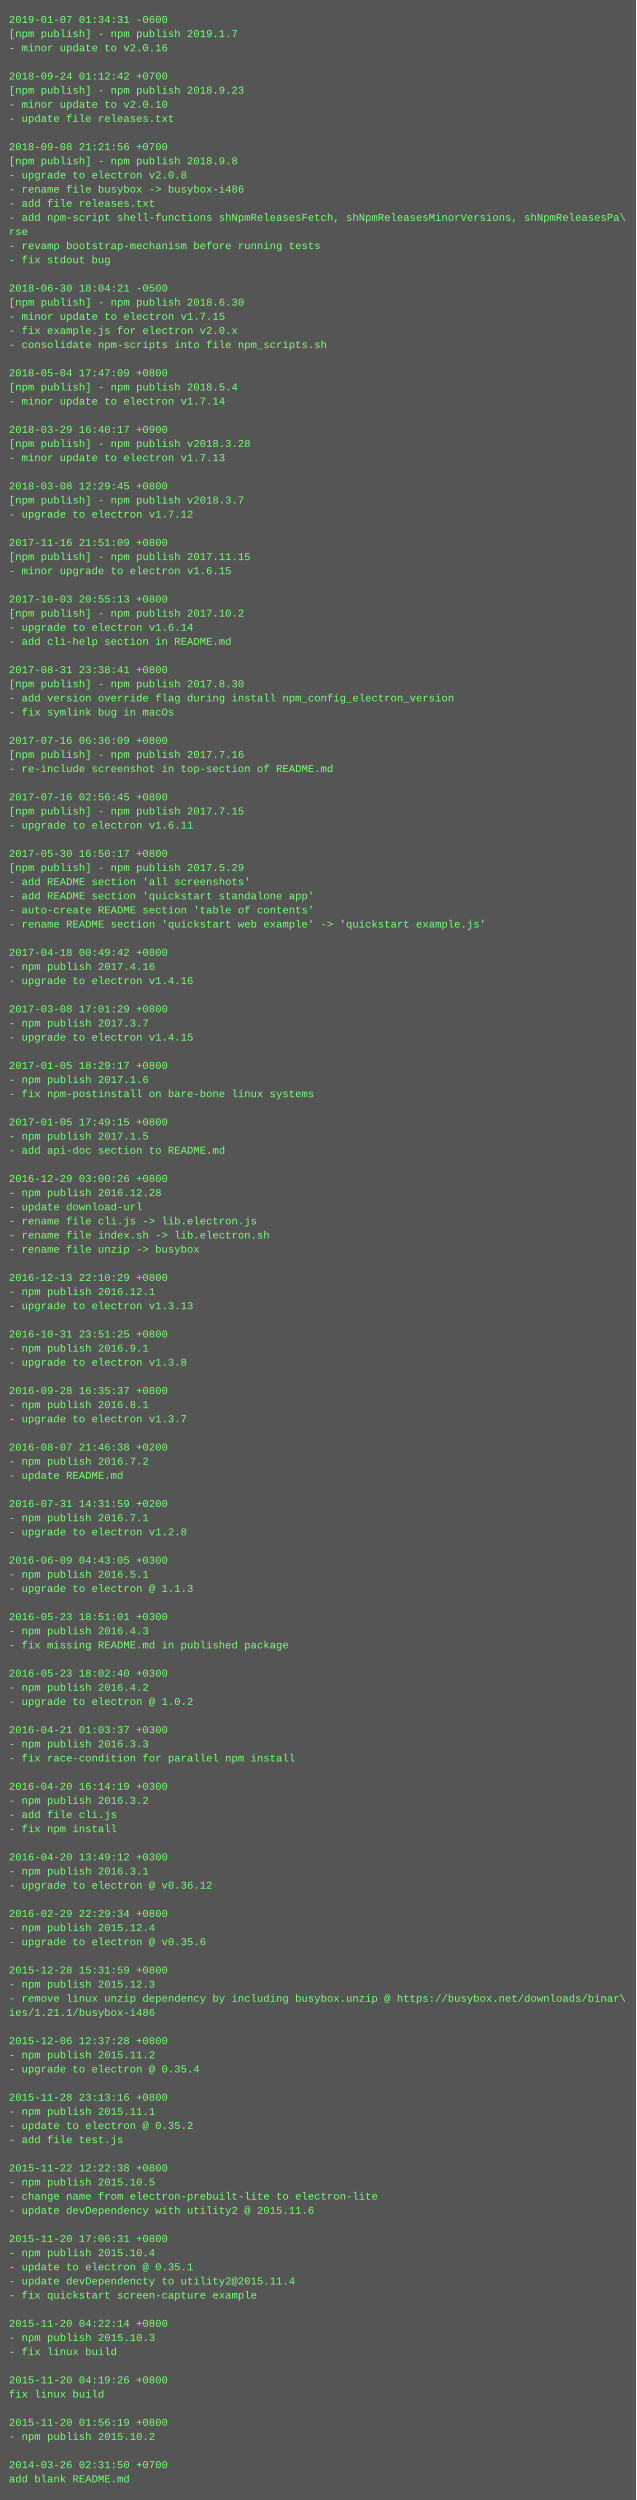
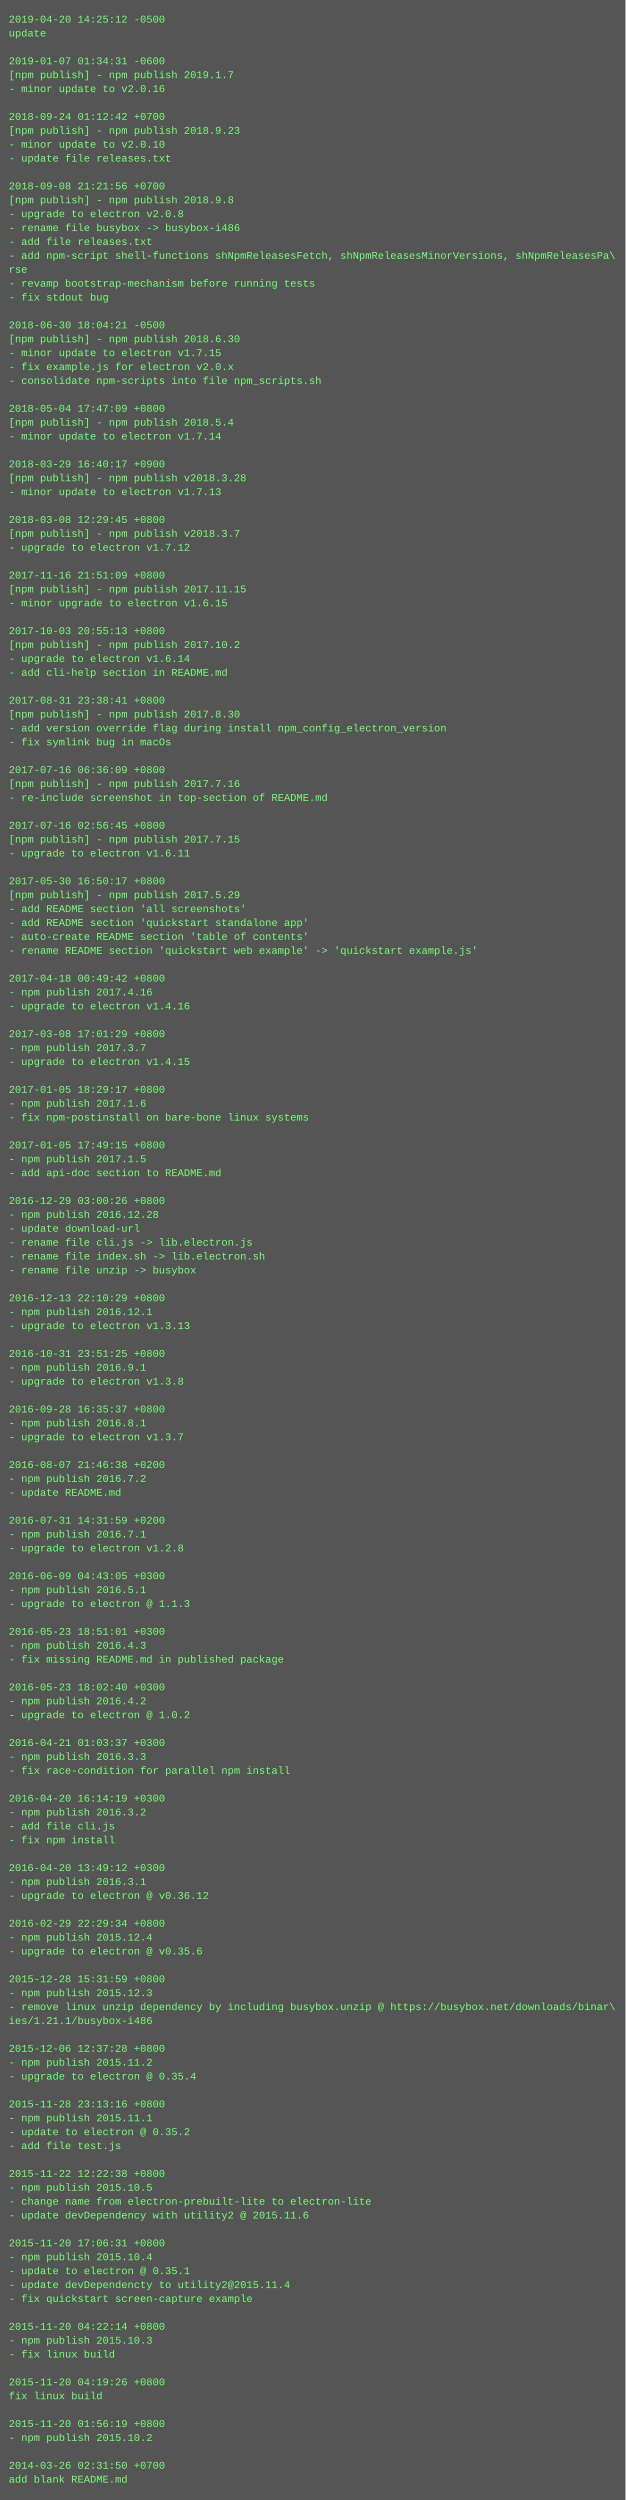
- <svg xmlns="http://www.w3.org/2000/svg" height="2830" width="720">
-   <rect height="2830" fill="#555" width="720" />
+ <svg xmlns="http://www.w3.org/2000/svg" height="2878" width="720">
+   <rect height="2878" fill="#555" width="720" />
  <text fill="#7f7" font-family="Courier New" font-size="12" xml:space="preserve">
-     <tspan x="10" y="26">2019-01-07 01:34:31 -0600</tspan>
-     <tspan x="10" y="42">[npm publish] - npm publish 2019.1.7</tspan>
-     <tspan x="10" y="58">- minor update to v2.0.16</tspan>
-     <tspan x="10" y="74" />
-     <tspan x="10" y="90">2018-09-24 01:12:42 +0700</tspan>
-     <tspan x="10" y="106">[npm publish] - npm publish 2018.9.23</tspan>
-     <tspan x="10" y="122">- minor update to v2.0.10</tspan>
-     <tspan x="10" y="138">- update file releases.txt</tspan>
-     <tspan x="10" y="154" />
-     <tspan x="10" y="170">2018-09-08 21:21:56 +0700</tspan>
-     <tspan x="10" y="186">[npm publish] - npm publish 2018.9.8</tspan>
-     <tspan x="10" y="202">- upgrade to electron v2.0.8</tspan>
-     <tspan x="10" y="218">- rename file busybox -&gt; busybox-i486</tspan>
-     <tspan x="10" y="234">- add file releases.txt</tspan>
-     <tspan x="10" y="250">- add npm-script shell-functions shNpmReleasesFetch, shNpmReleasesMinorVersions, shNpmReleasesPa\</tspan>
-     <tspan x="10" y="266">rse</tspan>
-     <tspan x="10" y="282">- revamp bootstrap-mechanism before running tests</tspan>
-     <tspan x="10" y="298">- fix stdout bug</tspan>
-     <tspan x="10" y="314" />
-     <tspan x="10" y="330">2018-06-30 18:04:21 -0500</tspan>
-     <tspan x="10" y="346">[npm publish] - npm publish 2018.6.30</tspan>
-     <tspan x="10" y="362">- minor update to electron v1.7.15</tspan>
-     <tspan x="10" y="378">- fix example.js for electron v2.0.x</tspan>
-     <tspan x="10" y="394">- consolidate npm-scripts into file npm_scripts.sh</tspan>
-     <tspan x="10" y="410" />
-     <tspan x="10" y="426">2018-05-04 17:47:09 +0800</tspan>
-     <tspan x="10" y="442">[npm publish] - npm publish 2018.5.4</tspan>
-     <tspan x="10" y="458">- minor update to electron v1.7.14</tspan>
-     <tspan x="10" y="474" />
-     <tspan x="10" y="490">2018-03-29 16:40:17 +0900</tspan>
-     <tspan x="10" y="506">[npm publish] - npm publish v2018.3.28</tspan>
-     <tspan x="10" y="522">- minor update to electron v1.7.13</tspan>
-     <tspan x="10" y="538" />
-     <tspan x="10" y="554">2018-03-08 12:29:45 +0800</tspan>
-     <tspan x="10" y="570">[npm publish] - npm publish v2018.3.7</tspan>
-     <tspan x="10" y="586">- upgrade to electron v1.7.12</tspan>
-     <tspan x="10" y="602" />
-     <tspan x="10" y="618">2017-11-16 21:51:09 +0800</tspan>
-     <tspan x="10" y="634">[npm publish] - npm publish 2017.11.15</tspan>
-     <tspan x="10" y="650">- minor upgrade to electron v1.6.15</tspan>
-     <tspan x="10" y="666" />
-     <tspan x="10" y="682">2017-10-03 20:55:13 +0800</tspan>
-     <tspan x="10" y="698">[npm publish] - npm publish 2017.10.2</tspan>
-     <tspan x="10" y="714">- upgrade to electron v1.6.14</tspan>
-     <tspan x="10" y="730">- add cli-help section in README.md</tspan>
-     <tspan x="10" y="746" />
-     <tspan x="10" y="762">2017-08-31 23:38:41 +0800</tspan>
-     <tspan x="10" y="778">[npm publish] - npm publish 2017.8.30</tspan>
-     <tspan x="10" y="794">- add version override flag during install npm_config_electron_version</tspan>
-     <tspan x="10" y="810">- fix symlink bug in macOs</tspan>
-     <tspan x="10" y="826" />
-     <tspan x="10" y="842">2017-07-16 06:36:09 +0800</tspan>
-     <tspan x="10" y="858">[npm publish] - npm publish 2017.7.16</tspan>
-     <tspan x="10" y="874">- re-include screenshot in top-section of README.md</tspan>
-     <tspan x="10" y="890" />
-     <tspan x="10" y="906">2017-07-16 02:56:45 +0800</tspan>
-     <tspan x="10" y="922">[npm publish] - npm publish 2017.7.15</tspan>
-     <tspan x="10" y="938">- upgrade to electron v1.6.11</tspan>
-     <tspan x="10" y="954" />
-     <tspan x="10" y="970">2017-05-30 16:50:17 +0800</tspan>
-     <tspan x="10" y="986">[npm publish] - npm publish 2017.5.29</tspan>
-     <tspan x="10" y="1002">- add README section 'all screenshots'</tspan>
-     <tspan x="10" y="1018">- add README section 'quickstart standalone app'</tspan>
-     <tspan x="10" y="1034">- auto-create README section 'table of contents'</tspan>
-     <tspan x="10" y="1050">- rename README section 'quickstart web example' -&gt; 'quickstart example.js'</tspan>
-     <tspan x="10" y="1066" />
-     <tspan x="10" y="1082">2017-04-18 00:49:42 +0800</tspan>
-     <tspan x="10" y="1098">- npm publish 2017.4.16</tspan>
-     <tspan x="10" y="1114">- upgrade to electron v1.4.16</tspan>
-     <tspan x="10" y="1130" />
-     <tspan x="10" y="1146">2017-03-08 17:01:29 +0800</tspan>
-     <tspan x="10" y="1162">- npm publish 2017.3.7</tspan>
-     <tspan x="10" y="1178">- upgrade to electron v1.4.15</tspan>
-     <tspan x="10" y="1194" />
-     <tspan x="10" y="1210">2017-01-05 18:29:17 +0800</tspan>
-     <tspan x="10" y="1226">- npm publish 2017.1.6</tspan>
-     <tspan x="10" y="1242">- fix npm-postinstall on bare-bone linux systems</tspan>
-     <tspan x="10" y="1258" />
-     <tspan x="10" y="1274">2017-01-05 17:49:15 +0800</tspan>
-     <tspan x="10" y="1290">- npm publish 2017.1.5</tspan>
-     <tspan x="10" y="1306">- add api-doc section to README.md</tspan>
-     <tspan x="10" y="1322" />
-     <tspan x="10" y="1338">2016-12-29 03:00:26 +0800</tspan>
-     <tspan x="10" y="1354">- npm publish 2016.12.28</tspan>
-     <tspan x="10" y="1370">- update download-url</tspan>
-     <tspan x="10" y="1386">- rename file cli.js -&gt; lib.electron.js</tspan>
-     <tspan x="10" y="1402">- rename file index.sh -&gt; lib.electron.sh</tspan>
-     <tspan x="10" y="1418">- rename file unzip -&gt; busybox</tspan>
-     <tspan x="10" y="1434" />
-     <tspan x="10" y="1450">2016-12-13 22:10:29 +0800</tspan>
-     <tspan x="10" y="1466">- npm publish 2016.12.1</tspan>
-     <tspan x="10" y="1482">- upgrade to electron v1.3.13</tspan>
-     <tspan x="10" y="1498" />
-     <tspan x="10" y="1514">2016-10-31 23:51:25 +0800</tspan>
-     <tspan x="10" y="1530">- npm publish 2016.9.1</tspan>
-     <tspan x="10" y="1546">- upgrade to electron v1.3.8</tspan>
-     <tspan x="10" y="1562" />
-     <tspan x="10" y="1578">2016-09-28 16:35:37 +0800</tspan>
-     <tspan x="10" y="1594">- npm publish 2016.8.1</tspan>
-     <tspan x="10" y="1610">- upgrade to electron v1.3.7</tspan>
-     <tspan x="10" y="1626" />
-     <tspan x="10" y="1642">2016-08-07 21:46:38 +0200</tspan>
-     <tspan x="10" y="1658">- npm publish 2016.7.2</tspan>
-     <tspan x="10" y="1674">- update README.md</tspan>
-     <tspan x="10" y="1690" />
-     <tspan x="10" y="1706">2016-07-31 14:31:59 +0200</tspan>
-     <tspan x="10" y="1722">- npm publish 2016.7.1</tspan>
-     <tspan x="10" y="1738">- upgrade to electron v1.2.8</tspan>
-     <tspan x="10" y="1754" />
-     <tspan x="10" y="1770">2016-06-09 04:43:05 +0300</tspan>
-     <tspan x="10" y="1786">- npm publish 2016.5.1</tspan>
-     <tspan x="10" y="1802">- upgrade to electron @ 1.1.3</tspan>
-     <tspan x="10" y="1818" />
-     <tspan x="10" y="1834">2016-05-23 18:51:01 +0300</tspan>
-     <tspan x="10" y="1850">- npm publish 2016.4.3</tspan>
-     <tspan x="10" y="1866">- fix missing README.md in published package</tspan>
-     <tspan x="10" y="1882" />
-     <tspan x="10" y="1898">2016-05-23 18:02:40 +0300</tspan>
-     <tspan x="10" y="1914">- npm publish 2016.4.2</tspan>
-     <tspan x="10" y="1930">- upgrade to electron @ 1.0.2</tspan>
-     <tspan x="10" y="1946" />
-     <tspan x="10" y="1962">2016-04-21 01:03:37 +0300</tspan>
-     <tspan x="10" y="1978">- npm publish 2016.3.3</tspan>
-     <tspan x="10" y="1994">- fix race-condition for parallel npm install</tspan>
-     <tspan x="10" y="2010" />
-     <tspan x="10" y="2026">2016-04-20 16:14:19 +0300</tspan>
-     <tspan x="10" y="2042">- npm publish 2016.3.2</tspan>
-     <tspan x="10" y="2058">- add file cli.js</tspan>
-     <tspan x="10" y="2074">- fix npm install</tspan>
-     <tspan x="10" y="2090" />
-     <tspan x="10" y="2106">2016-04-20 13:49:12 +0300</tspan>
-     <tspan x="10" y="2122">- npm publish 2016.3.1</tspan>
-     <tspan x="10" y="2138">- upgrade to electron @ v0.36.12</tspan>
-     <tspan x="10" y="2154" />
-     <tspan x="10" y="2170">2016-02-29 22:29:34 +0800</tspan>
-     <tspan x="10" y="2186">- npm publish 2015.12.4</tspan>
-     <tspan x="10" y="2202">- upgrade to electron @ v0.35.6</tspan>
-     <tspan x="10" y="2218" />
-     <tspan x="10" y="2234">2015-12-28 15:31:59 +0800</tspan>
-     <tspan x="10" y="2250">- npm publish 2015.12.3</tspan>
-     <tspan x="10" y="2266">- remove linux unzip dependency by including busybox.unzip @ https://busybox.net/downloads/binar\</tspan>
-     <tspan x="10" y="2282">ies/1.21.1/busybox-i486</tspan>
-     <tspan x="10" y="2298" />
-     <tspan x="10" y="2314">2015-12-06 12:37:28 +0800</tspan>
-     <tspan x="10" y="2330">- npm publish 2015.11.2</tspan>
-     <tspan x="10" y="2346">- upgrade to electron @ 0.35.4</tspan>
-     <tspan x="10" y="2362" />
-     <tspan x="10" y="2378">2015-11-28 23:13:16 +0800</tspan>
-     <tspan x="10" y="2394">- npm publish 2015.11.1</tspan>
-     <tspan x="10" y="2410">- update to electron @ 0.35.2</tspan>
-     <tspan x="10" y="2426">- add file test.js</tspan>
-     <tspan x="10" y="2442" />
-     <tspan x="10" y="2458">2015-11-22 12:22:38 +0800</tspan>
-     <tspan x="10" y="2474">- npm publish 2015.10.5</tspan>
-     <tspan x="10" y="2490">- change name from electron-prebuilt-lite to electron-lite</tspan>
-     <tspan x="10" y="2506">- update devDependency with utility2 @ 2015.11.6</tspan>
-     <tspan x="10" y="2522" />
-     <tspan x="10" y="2538">2015-11-20 17:06:31 +0800</tspan>
-     <tspan x="10" y="2554">- npm publish 2015.10.4</tspan>
-     <tspan x="10" y="2570">- update to electron @ 0.35.1</tspan>
-     <tspan x="10" y="2586">- update devDependencty to utility2@2015.11.4</tspan>
-     <tspan x="10" y="2602">- fix quickstart screen-capture example</tspan>
-     <tspan x="10" y="2618" />
-     <tspan x="10" y="2634">2015-11-20 04:22:14 +0800</tspan>
-     <tspan x="10" y="2650">- npm publish 2015.10.3</tspan>
-     <tspan x="10" y="2666">- fix linux build</tspan>
-     <tspan x="10" y="2682" />
-     <tspan x="10" y="2698">2015-11-20 04:19:26 +0800</tspan>
-     <tspan x="10" y="2714">fix linux build</tspan>
+     <tspan x="10" y="26">2019-04-20 14:25:12 -0500</tspan>
+     <tspan x="10" y="42">update</tspan>
+     <tspan x="10" y="58" />
+     <tspan x="10" y="74">2019-01-07 01:34:31 -0600</tspan>
+     <tspan x="10" y="90">[npm publish] - npm publish 2019.1.7</tspan>
+     <tspan x="10" y="106">- minor update to v2.0.16</tspan>
+     <tspan x="10" y="122" />
+     <tspan x="10" y="138">2018-09-24 01:12:42 +0700</tspan>
+     <tspan x="10" y="154">[npm publish] - npm publish 2018.9.23</tspan>
+     <tspan x="10" y="170">- minor update to v2.0.10</tspan>
+     <tspan x="10" y="186">- update file releases.txt</tspan>
+     <tspan x="10" y="202" />
+     <tspan x="10" y="218">2018-09-08 21:21:56 +0700</tspan>
+     <tspan x="10" y="234">[npm publish] - npm publish 2018.9.8</tspan>
+     <tspan x="10" y="250">- upgrade to electron v2.0.8</tspan>
+     <tspan x="10" y="266">- rename file busybox -&gt; busybox-i486</tspan>
+     <tspan x="10" y="282">- add file releases.txt</tspan>
+     <tspan x="10" y="298">- add npm-script shell-functions shNpmReleasesFetch, shNpmReleasesMinorVersions, shNpmReleasesPa\</tspan>
+     <tspan x="10" y="314">rse</tspan>
+     <tspan x="10" y="330">- revamp bootstrap-mechanism before running tests</tspan>
+     <tspan x="10" y="346">- fix stdout bug</tspan>
+     <tspan x="10" y="362" />
+     <tspan x="10" y="378">2018-06-30 18:04:21 -0500</tspan>
+     <tspan x="10" y="394">[npm publish] - npm publish 2018.6.30</tspan>
+     <tspan x="10" y="410">- minor update to electron v1.7.15</tspan>
+     <tspan x="10" y="426">- fix example.js for electron v2.0.x</tspan>
+     <tspan x="10" y="442">- consolidate npm-scripts into file npm_scripts.sh</tspan>
+     <tspan x="10" y="458" />
+     <tspan x="10" y="474">2018-05-04 17:47:09 +0800</tspan>
+     <tspan x="10" y="490">[npm publish] - npm publish 2018.5.4</tspan>
+     <tspan x="10" y="506">- minor update to electron v1.7.14</tspan>
+     <tspan x="10" y="522" />
+     <tspan x="10" y="538">2018-03-29 16:40:17 +0900</tspan>
+     <tspan x="10" y="554">[npm publish] - npm publish v2018.3.28</tspan>
+     <tspan x="10" y="570">- minor update to electron v1.7.13</tspan>
+     <tspan x="10" y="586" />
+     <tspan x="10" y="602">2018-03-08 12:29:45 +0800</tspan>
+     <tspan x="10" y="618">[npm publish] - npm publish v2018.3.7</tspan>
+     <tspan x="10" y="634">- upgrade to electron v1.7.12</tspan>
+     <tspan x="10" y="650" />
+     <tspan x="10" y="666">2017-11-16 21:51:09 +0800</tspan>
+     <tspan x="10" y="682">[npm publish] - npm publish 2017.11.15</tspan>
+     <tspan x="10" y="698">- minor upgrade to electron v1.6.15</tspan>
+     <tspan x="10" y="714" />
+     <tspan x="10" y="730">2017-10-03 20:55:13 +0800</tspan>
+     <tspan x="10" y="746">[npm publish] - npm publish 2017.10.2</tspan>
+     <tspan x="10" y="762">- upgrade to electron v1.6.14</tspan>
+     <tspan x="10" y="778">- add cli-help section in README.md</tspan>
+     <tspan x="10" y="794" />
+     <tspan x="10" y="810">2017-08-31 23:38:41 +0800</tspan>
+     <tspan x="10" y="826">[npm publish] - npm publish 2017.8.30</tspan>
+     <tspan x="10" y="842">- add version override flag during install npm_config_electron_version</tspan>
+     <tspan x="10" y="858">- fix symlink bug in macOs</tspan>
+     <tspan x="10" y="874" />
+     <tspan x="10" y="890">2017-07-16 06:36:09 +0800</tspan>
+     <tspan x="10" y="906">[npm publish] - npm publish 2017.7.16</tspan>
+     <tspan x="10" y="922">- re-include screenshot in top-section of README.md</tspan>
+     <tspan x="10" y="938" />
+     <tspan x="10" y="954">2017-07-16 02:56:45 +0800</tspan>
+     <tspan x="10" y="970">[npm publish] - npm publish 2017.7.15</tspan>
+     <tspan x="10" y="986">- upgrade to electron v1.6.11</tspan>
+     <tspan x="10" y="1002" />
+     <tspan x="10" y="1018">2017-05-30 16:50:17 +0800</tspan>
+     <tspan x="10" y="1034">[npm publish] - npm publish 2017.5.29</tspan>
+     <tspan x="10" y="1050">- add README section 'all screenshots'</tspan>
+     <tspan x="10" y="1066">- add README section 'quickstart standalone app'</tspan>
+     <tspan x="10" y="1082">- auto-create README section 'table of contents'</tspan>
+     <tspan x="10" y="1098">- rename README section 'quickstart web example' -&gt; 'quickstart example.js'</tspan>
+     <tspan x="10" y="1114" />
+     <tspan x="10" y="1130">2017-04-18 00:49:42 +0800</tspan>
+     <tspan x="10" y="1146">- npm publish 2017.4.16</tspan>
+     <tspan x="10" y="1162">- upgrade to electron v1.4.16</tspan>
+     <tspan x="10" y="1178" />
+     <tspan x="10" y="1194">2017-03-08 17:01:29 +0800</tspan>
+     <tspan x="10" y="1210">- npm publish 2017.3.7</tspan>
+     <tspan x="10" y="1226">- upgrade to electron v1.4.15</tspan>
+     <tspan x="10" y="1242" />
+     <tspan x="10" y="1258">2017-01-05 18:29:17 +0800</tspan>
+     <tspan x="10" y="1274">- npm publish 2017.1.6</tspan>
+     <tspan x="10" y="1290">- fix npm-postinstall on bare-bone linux systems</tspan>
+     <tspan x="10" y="1306" />
+     <tspan x="10" y="1322">2017-01-05 17:49:15 +0800</tspan>
+     <tspan x="10" y="1338">- npm publish 2017.1.5</tspan>
+     <tspan x="10" y="1354">- add api-doc section to README.md</tspan>
+     <tspan x="10" y="1370" />
+     <tspan x="10" y="1386">2016-12-29 03:00:26 +0800</tspan>
+     <tspan x="10" y="1402">- npm publish 2016.12.28</tspan>
+     <tspan x="10" y="1418">- update download-url</tspan>
+     <tspan x="10" y="1434">- rename file cli.js -&gt; lib.electron.js</tspan>
+     <tspan x="10" y="1450">- rename file index.sh -&gt; lib.electron.sh</tspan>
+     <tspan x="10" y="1466">- rename file unzip -&gt; busybox</tspan>
+     <tspan x="10" y="1482" />
+     <tspan x="10" y="1498">2016-12-13 22:10:29 +0800</tspan>
+     <tspan x="10" y="1514">- npm publish 2016.12.1</tspan>
+     <tspan x="10" y="1530">- upgrade to electron v1.3.13</tspan>
+     <tspan x="10" y="1546" />
+     <tspan x="10" y="1562">2016-10-31 23:51:25 +0800</tspan>
+     <tspan x="10" y="1578">- npm publish 2016.9.1</tspan>
+     <tspan x="10" y="1594">- upgrade to electron v1.3.8</tspan>
+     <tspan x="10" y="1610" />
+     <tspan x="10" y="1626">2016-09-28 16:35:37 +0800</tspan>
+     <tspan x="10" y="1642">- npm publish 2016.8.1</tspan>
+     <tspan x="10" y="1658">- upgrade to electron v1.3.7</tspan>
+     <tspan x="10" y="1674" />
+     <tspan x="10" y="1690">2016-08-07 21:46:38 +0200</tspan>
+     <tspan x="10" y="1706">- npm publish 2016.7.2</tspan>
+     <tspan x="10" y="1722">- update README.md</tspan>
+     <tspan x="10" y="1738" />
+     <tspan x="10" y="1754">2016-07-31 14:31:59 +0200</tspan>
+     <tspan x="10" y="1770">- npm publish 2016.7.1</tspan>
+     <tspan x="10" y="1786">- upgrade to electron v1.2.8</tspan>
+     <tspan x="10" y="1802" />
+     <tspan x="10" y="1818">2016-06-09 04:43:05 +0300</tspan>
+     <tspan x="10" y="1834">- npm publish 2016.5.1</tspan>
+     <tspan x="10" y="1850">- upgrade to electron @ 1.1.3</tspan>
+     <tspan x="10" y="1866" />
+     <tspan x="10" y="1882">2016-05-23 18:51:01 +0300</tspan>
+     <tspan x="10" y="1898">- npm publish 2016.4.3</tspan>
+     <tspan x="10" y="1914">- fix missing README.md in published package</tspan>
+     <tspan x="10" y="1930" />
+     <tspan x="10" y="1946">2016-05-23 18:02:40 +0300</tspan>
+     <tspan x="10" y="1962">- npm publish 2016.4.2</tspan>
+     <tspan x="10" y="1978">- upgrade to electron @ 1.0.2</tspan>
+     <tspan x="10" y="1994" />
+     <tspan x="10" y="2010">2016-04-21 01:03:37 +0300</tspan>
+     <tspan x="10" y="2026">- npm publish 2016.3.3</tspan>
+     <tspan x="10" y="2042">- fix race-condition for parallel npm install</tspan>
+     <tspan x="10" y="2058" />
+     <tspan x="10" y="2074">2016-04-20 16:14:19 +0300</tspan>
+     <tspan x="10" y="2090">- npm publish 2016.3.2</tspan>
+     <tspan x="10" y="2106">- add file cli.js</tspan>
+     <tspan x="10" y="2122">- fix npm install</tspan>
+     <tspan x="10" y="2138" />
+     <tspan x="10" y="2154">2016-04-20 13:49:12 +0300</tspan>
+     <tspan x="10" y="2170">- npm publish 2016.3.1</tspan>
+     <tspan x="10" y="2186">- upgrade to electron @ v0.36.12</tspan>
+     <tspan x="10" y="2202" />
+     <tspan x="10" y="2218">2016-02-29 22:29:34 +0800</tspan>
+     <tspan x="10" y="2234">- npm publish 2015.12.4</tspan>
+     <tspan x="10" y="2250">- upgrade to electron @ v0.35.6</tspan>
+     <tspan x="10" y="2266" />
+     <tspan x="10" y="2282">2015-12-28 15:31:59 +0800</tspan>
+     <tspan x="10" y="2298">- npm publish 2015.12.3</tspan>
+     <tspan x="10" y="2314">- remove linux unzip dependency by including busybox.unzip @ https://busybox.net/downloads/binar\</tspan>
+     <tspan x="10" y="2330">ies/1.21.1/busybox-i486</tspan>
+     <tspan x="10" y="2346" />
+     <tspan x="10" y="2362">2015-12-06 12:37:28 +0800</tspan>
+     <tspan x="10" y="2378">- npm publish 2015.11.2</tspan>
+     <tspan x="10" y="2394">- upgrade to electron @ 0.35.4</tspan>
+     <tspan x="10" y="2410" />
+     <tspan x="10" y="2426">2015-11-28 23:13:16 +0800</tspan>
+     <tspan x="10" y="2442">- npm publish 2015.11.1</tspan>
+     <tspan x="10" y="2458">- update to electron @ 0.35.2</tspan>
+     <tspan x="10" y="2474">- add file test.js</tspan>
+     <tspan x="10" y="2490" />
+     <tspan x="10" y="2506">2015-11-22 12:22:38 +0800</tspan>
+     <tspan x="10" y="2522">- npm publish 2015.10.5</tspan>
+     <tspan x="10" y="2538">- change name from electron-prebuilt-lite to electron-lite</tspan>
+     <tspan x="10" y="2554">- update devDependency with utility2 @ 2015.11.6</tspan>
+     <tspan x="10" y="2570" />
+     <tspan x="10" y="2586">2015-11-20 17:06:31 +0800</tspan>
+     <tspan x="10" y="2602">- npm publish 2015.10.4</tspan>
+     <tspan x="10" y="2618">- update to electron @ 0.35.1</tspan>
+     <tspan x="10" y="2634">- update devDependencty to utility2@2015.11.4</tspan>
+     <tspan x="10" y="2650">- fix quickstart screen-capture example</tspan>
+     <tspan x="10" y="2666" />
+     <tspan x="10" y="2682">2015-11-20 04:22:14 +0800</tspan>
+     <tspan x="10" y="2698">- npm publish 2015.10.3</tspan>
+     <tspan x="10" y="2714">- fix linux build</tspan>
    <tspan x="10" y="2730" />
-     <tspan x="10" y="2746">2015-11-20 01:56:19 +0800</tspan>
-     <tspan x="10" y="2762">- npm publish 2015.10.2</tspan>
+     <tspan x="10" y="2746">2015-11-20 04:19:26 +0800</tspan>
+     <tspan x="10" y="2762">fix linux build</tspan>
    <tspan x="10" y="2778" />
-     <tspan x="10" y="2794">2014-03-26 02:31:50 +0700</tspan>
-     <tspan x="10" y="2810">add blank README.md</tspan>
+     <tspan x="10" y="2794">2015-11-20 01:56:19 +0800</tspan>
+     <tspan x="10" y="2810">- npm publish 2015.10.2</tspan>
+     <tspan x="10" y="2826" />
+     <tspan x="10" y="2842">2014-03-26 02:31:50 +0700</tspan>
+     <tspan x="10" y="2858">add blank README.md</tspan>
  </text>
</svg>
